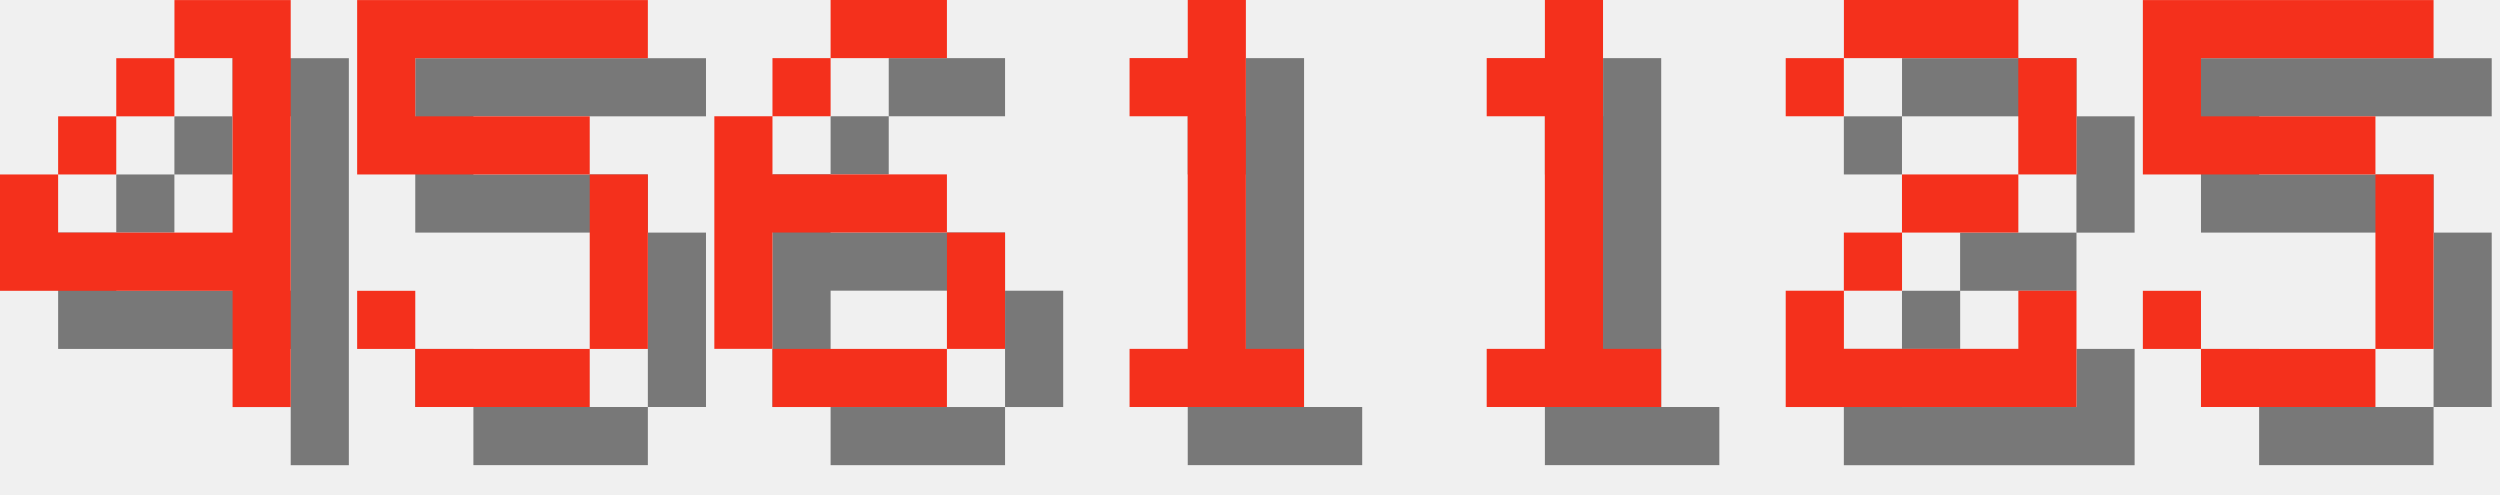
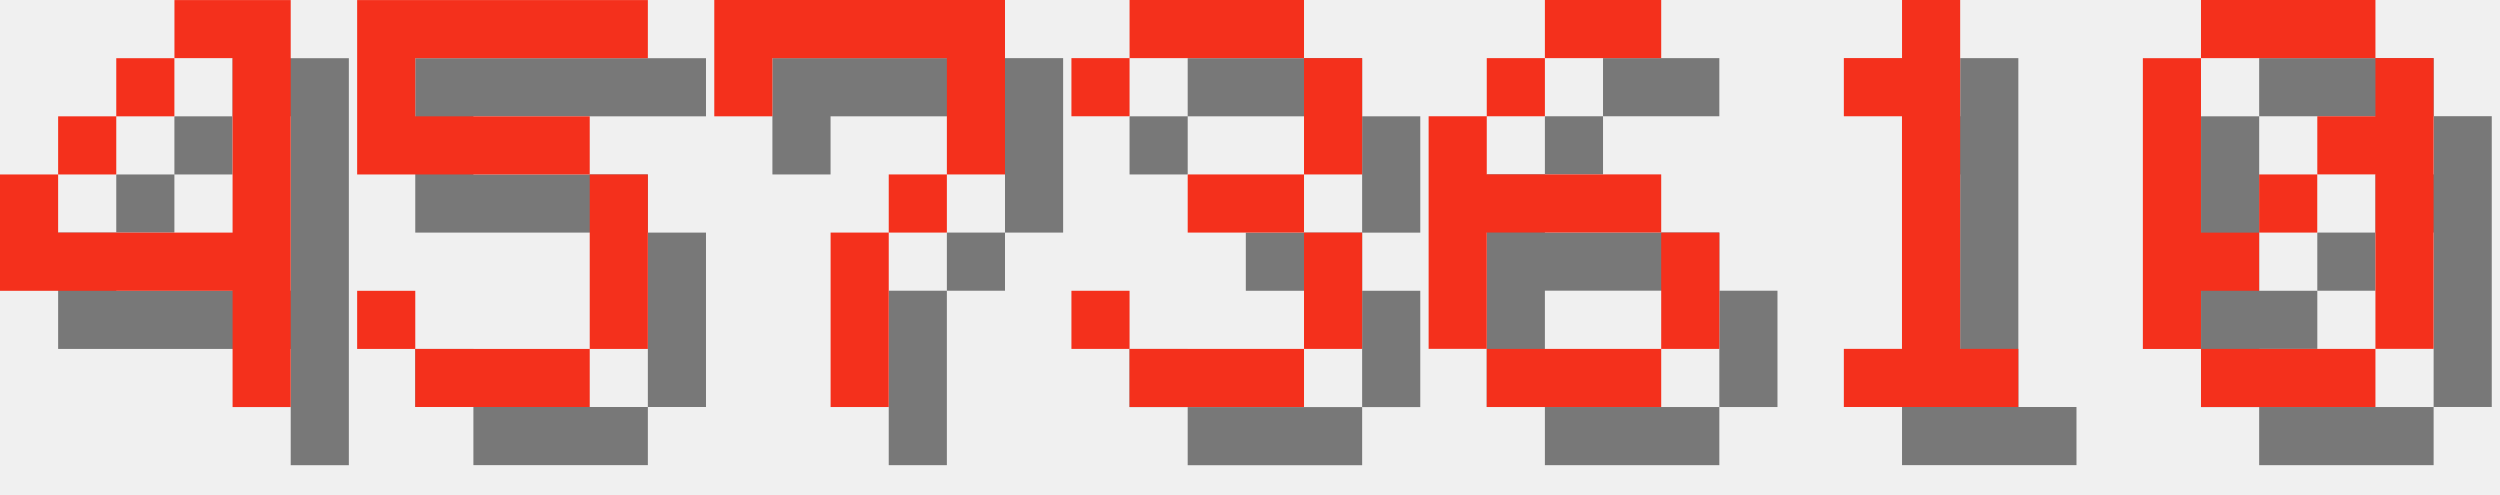
<svg xmlns="http://www.w3.org/2000/svg" version="1.1" width="182.0" height="36">
  <style>
        .text-foreground {
            fill: #F4301C;
        }
        .text-shadow {
            fill: #000000;
            fill-opacity: 0.5;
        }
    </style>
  <g class="digit" id="digit_4" transform="translate(0.0, 0), scale(4)">
    <path id="digit_4_shadow" class="text-shadow" d="m4.233 1.058v1.058h1.058v3.175h-3.175v-1.058h-1.058v2.117h4.233v2.117h1.058v-7.408h-2.117zm-2.117 3.175h1.058v-1.058h-1.058v1.058zm1.058-1.058h1.058v-1.058h-1.058v1.058z" fill-opacity=".5" style="paint-order:stroke fill markers" />
    <path id="digit_4_fg" class="text-foreground" d="m3.175 0v1.058h1.058v3.175h-3.175v-1.058h-1.058v2.117h4.233v2.117h1.058v-7.408h-2.117zm-2.117 3.175h1.058v-1.058h-1.058v1.058zm1.058-1.058h1.058v-1.058h-1.058v1.058z" fill="#fff" style="paint-order:stroke fill markers" />
  </g>
  <g class="digit" id="digit_5" transform="translate(26.0, 0), scale(4)">
    <path id="digit_5_shadow" class="text-shadow" d="m1.058 1.058v3.175h4.233v3.175h-3.175v-1.058h-1.058v1.058h1.058v1.058h3.175v-1.058h1.058v-3.175h-1.058v-1.058h-3.175v-1.058h4.233v-1.058h-5.292z" fill-opacity=".5" style="paint-order:stroke fill markers" />
    <path id="digit_5_fg" class="text-foreground" d="m0 0v3.175h4.233v3.175h-3.175v-1.058h-1.058v1.058h1.058v1.058h3.175v-1.058h1.058v-3.175h-1.058v-1.058h-3.175v-1.058h4.233v-1.058h-5.292z" fill="#fff" style="paint-order:stroke fill markers" />
  </g>
-   <g class="digit" id="digit_6" transform="translate(52.0, 0), scale(4)">
+   <g class="digit" id="digit_7" transform="translate(52.0, 0), scale(4)">
+     <path id="digit_7_shadow" class="text-shadow" d="m1.058 1.058 2e-6 2.117h1.058v-1.058h3.175v1.058l2e-7 1.058h-1.058v1.058h-1.058l4e-7 3.175 1.058 1e-7v-3.175h1.058v-1.058h1.058l5e-7 -1.058v-2.117z" fill-opacity=".5" style="paint-order:stroke fill markers" />
+     <path id="digit_7_fg" class="text-foreground" d="m0 0 2e-6 2.117h1.058v-1.058h3.175v1.058l2e-7 1.058h-1.058v1.058h-1.058l4e-7 3.175 1.058 1e-7v-3.175h1.058v-1.058h1.058l5e-7 -1.058v-2.117z" fill="#fff" style="paint-order:stroke fill markers" />
+   </g>
+   <g class="digit" id="digit_3" transform="translate(78.0, 0), scale(4)">
+     <path id="digit_3_shadow" class="text-shadow" d="m1.058 2.117v1.058h1.058v-1.058h3.175v2.117h-2.117v1.058h2.117v2.117h-3.175v-1.058h-1.058v1.058h1.058v1.058h3.175v-1.058h1.058v-2.117h-1.058v-1.058h1.058v-2.117h-1.058v-1.058h-3.175v1.058h-1.058z" fill-opacity=".5" style="paint-order:stroke fill markers" />
+     <path id="digit_3_fg" class="text-foreground" d="m0 1.058v1.058h1.058v-1.058h3.175v2.117h-2.117v1.058h2.117v2.117h-3.175v-1.058h-1.058v1.058h1.058v1.058h3.175v-1.058h1.058v-2.117h-1.058v-1.058h1.058v-2.117h-1.058v-1.058h-3.175v1.058h-1.058z" fill="#fff" style="paint-order:stroke fill markers" />
+   </g>
+   <g class="digit" id="digit_6" transform="translate(104.0, 0), scale(4)">
    <path id="digit_6_shadow" class="text-shadow" d="m3.175 1.058v1.058h2.117v-1.058h-2.117zm0 1.058h-1.058v1.058h1.058v-1.058zm-1.058 1.058h-1.058v4.233h1.058v-2.117h3.175v-1.058h-3.175v-1.058zm3.175 2.117v2.117h1.058v-2.117h-1.058zm0 2.117h-3.175v1.058h3.175v-1.058z" fill-opacity=".5" style="paint-order:stroke fill markers" />
    <path id="digit_6_fg" class="text-foreground" d="m2.117 0v1.058h2.117v-1.058h-2.117zm0 1.058h-1.058v1.058h1.058v-1.058zm-1.058 1.058h-1.058v4.233h1.058v-2.117h3.175v-1.058h-3.175v-1.058zm3.175 2.117v2.117h1.058v-2.117h-1.058zm0 2.117h-3.175v1.058h3.175v-1.058z" fill="#fff" style="paint-order:stroke fill markers" />
  </g>
-   <g class="digit" id="digit_1" transform="translate(78.0, 0), scale(4)">
+   <g class="digit" id="digit_1" transform="translate(130.0, 0), scale(4)">
    <path id="digit_1_shadow" class="text-shadow" d="m2.117 2.117v1.058h1.058v4.233h-1.058v1.058h3.175v-1.058h-1.058v-6.35h-1.058v1.058h-1.058z" fill-opacity=".5" style="paint-order:stroke fill markers" />
    <path id="digit_1_fg" class="text-foreground" d="m1.058 1.058v1.058h1.058v4.233h-1.058v1.058h3.175v-1.058h-1.058v-6.35h-1.058v1.058h-1.058z" fill="#fff" style="paint-order:stroke fill markers" />
  </g>
-   <g class="digit" id="digit_1" transform="translate(104.0, 0), scale(4)">
-     <path id="digit_1_shadow" class="text-shadow" d="m2.117 2.117v1.058h1.058v4.233h-1.058v1.058h3.175v-1.058h-1.058v-6.35h-1.058v1.058h-1.058z" fill-opacity=".5" style="paint-order:stroke fill markers" />
-     <path id="digit_1_fg" class="text-foreground" d="m1.058 1.058v1.058h1.058v4.233h-1.058v1.058h3.175v-1.058h-1.058v-6.35h-1.058v1.058h-1.058z" fill="#fff" style="paint-order:stroke fill markers" />
-   </g>
-   <g class="digit" id="digit_2" transform="translate(130.0, 0), scale(4)">
-     <path id="digit_2_shadow" class="text-shadow" d="m1.058 2.117v1.058h1.058v-1.058h3.175v2.117h-2.117v1.058h-1.058v1.058h-1.058v2.117h5.292v-2.117h-1.058v1.058h-3.175v-1.058h1.058v-1.058h2.117v-1.058h1.058v-2.117h-1.058v-1.058h-3.175v1.058h-1.058z" fill-opacity=".5" style="paint-order:stroke fill markers" />
-     <path id="digit_2_fg" class="text-foreground" d="m0 1.058v1.058h1.058v-1.058h3.175v2.117h-2.117v1.058h-1.058v1.058h-1.058v2.117h5.292v-2.117h-1.058v1.058h-3.175v-1.058h1.058v-1.058h2.117v-1.058h1.058v-2.117h-1.058v-1.058h-3.175v1.058h-1.058z" fill="#fff" style="paint-order:stroke fill markers" />
-   </g>
-   <g class="digit" id="digit_5" transform="translate(156.0, 0), scale(4)">
-     <path id="digit_5_shadow" class="text-shadow" d="m1.058 1.058v3.175h4.233v3.175h-3.175v-1.058h-1.058v1.058h1.058v1.058h3.175v-1.058h1.058v-3.175h-1.058v-1.058h-3.175v-1.058h4.233v-1.058h-5.292z" fill-opacity=".5" style="paint-order:stroke fill markers" />
-     <path id="digit_5_fg" class="text-foreground" d="m0 0v3.175h4.233v3.175h-3.175v-1.058h-1.058v1.058h1.058v1.058h3.175v-1.058h1.058v-3.175h-1.058v-1.058h-3.175v-1.058h4.233v-1.058h-5.292z" fill="#fff" style="paint-order:stroke fill markers" />
+   <g class="digit" id="digit_0" transform="translate(156.0, 0), scale(4)">
+     <path id="digit_0_shadow" class="text-shadow" d="m2.117 1.058v1.058h3.175v-1.058h-3.175zm3.175 1.058v1.058h-1.058v1.058h1.058v3.175h1.058v-5.292h-1.058zm0 5.292h-3.175v1.058h3.175v-1.058zm-3.175 0v-1.058h1.058v-1.058h-1.058v-3.175h-1.058v5.292h1.058zm1.058-2.117h1.058v-1.058h-1.058v1.058z" fill-opacity=".5" style="paint-order:stroke fill markers" />
+     <path id="digit_0_fg" class="text-foreground" d="m1.058 0v1.058h3.175v-1.058h-3.175zm3.175 1.058v1.058h-1.058v1.058h1.058v3.175h1.058v-5.292h-1.058zm0 5.292h-3.175v1.058h3.175v-1.058zm-3.175 0v-1.058h1.058v-1.058h-1.058v-3.175h-1.058v5.292h1.058zm1.058-2.117h1.058v-1.058h-1.058v1.058z" fill="#fff" style="paint-order:stroke fill markers" />
  </g>
</svg>
